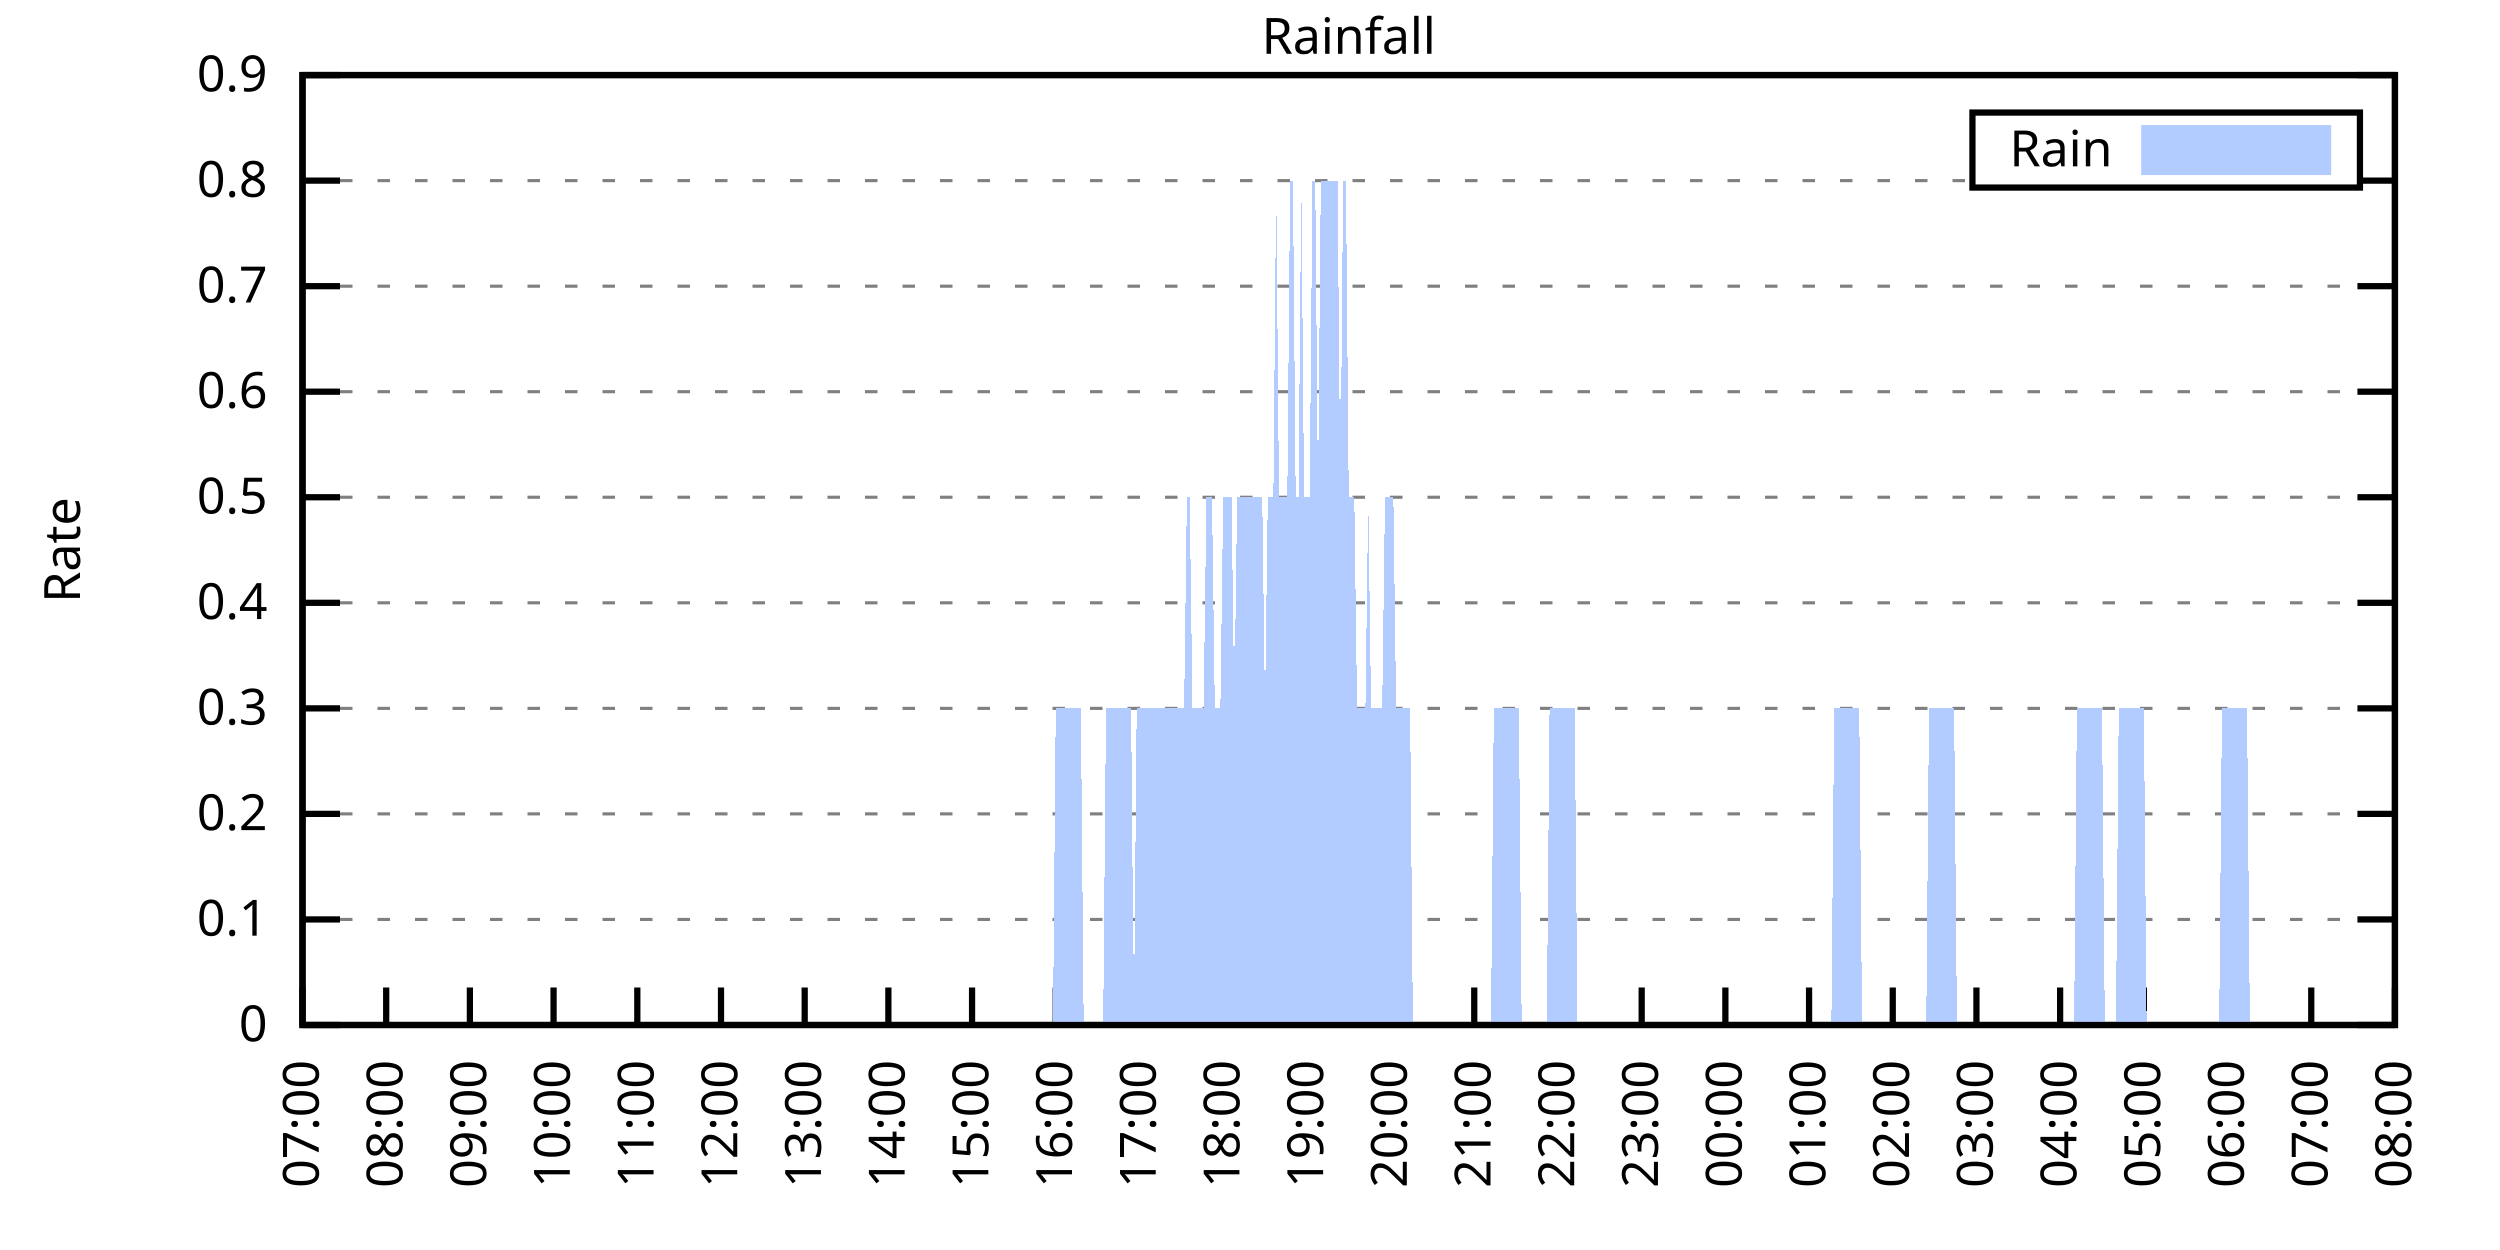
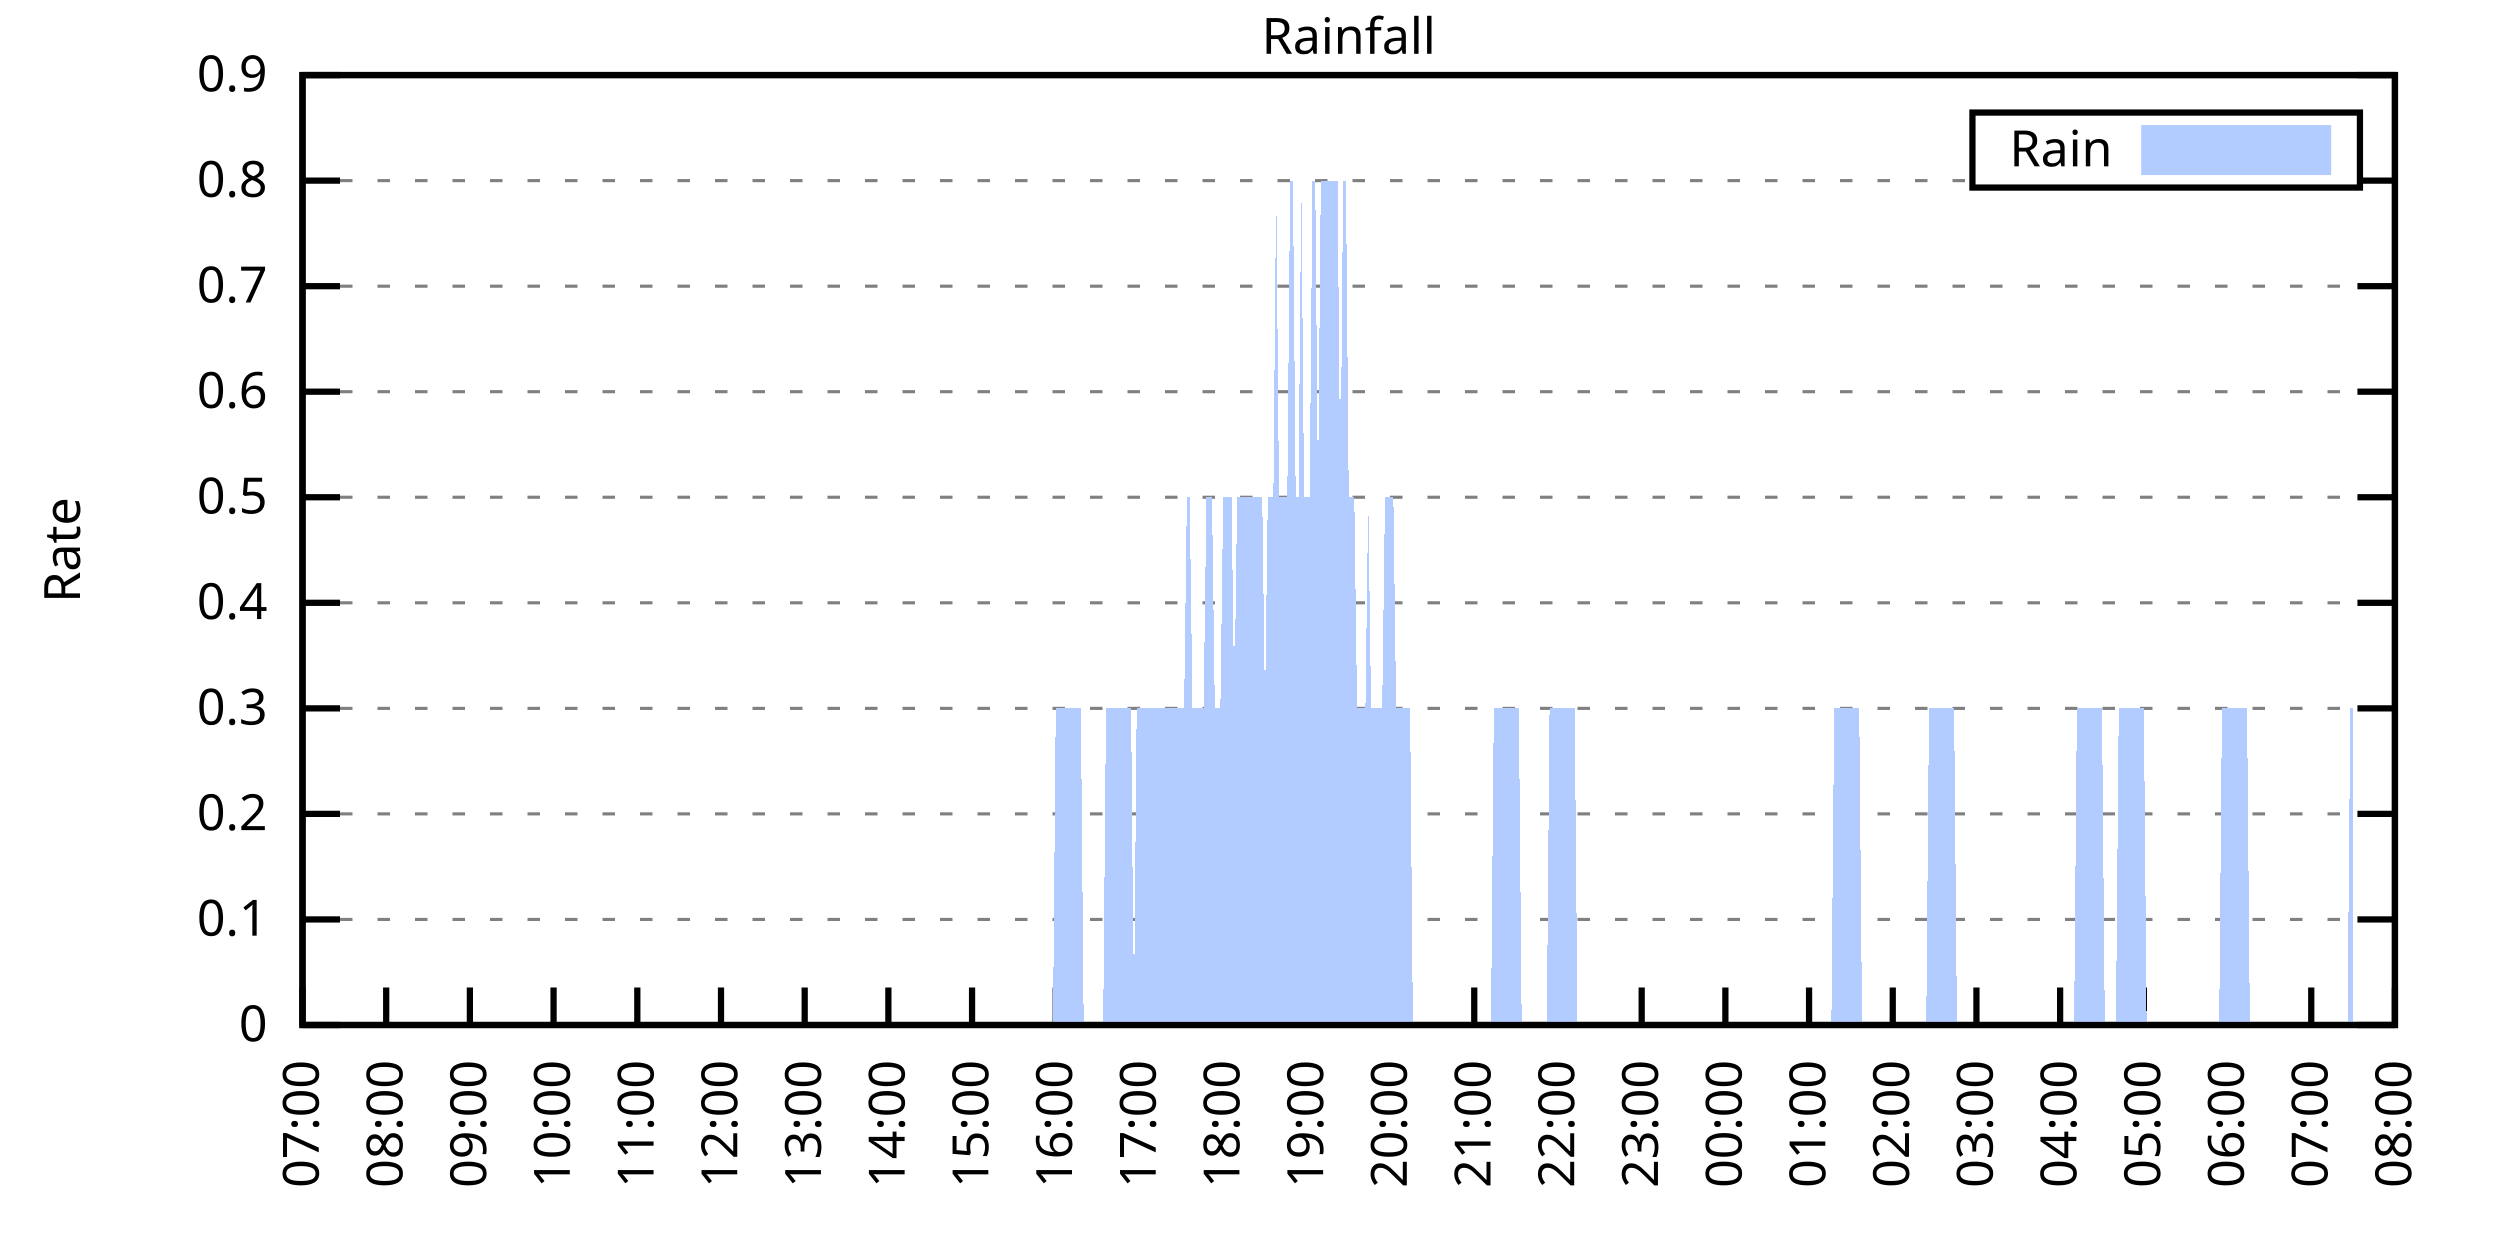
<svg xmlns="http://www.w3.org/2000/svg" xmlns:xlink="http://www.w3.org/1999/xlink" width="400" height="200" viewBox="0 0 400 200">
  <g id="gnuplot_canvas">
    <rect x="0" y="0" width="400" height="200" fill="none" />
    <defs>
      <circle id="gpDot" r="0.5" stroke-width="0.5" stroke="currentColor" />
      <path id="gpPt0" stroke-width="0.333" stroke="currentColor" d="M-1,0 h2 M0,-1 v2" />
      <path id="gpPt1" stroke-width="0.333" stroke="currentColor" d="M-1,-1 L1,1 M1,-1 L-1,1" />
      <path id="gpPt2" stroke-width="0.333" stroke="currentColor" d="M-1,0 L1,0 M0,-1 L0,1 M-1,-1 L1,1 M-1,1 L1,-1" />
      <rect id="gpPt3" stroke-width="0.333" stroke="currentColor" x="-1" y="-1" width="2" height="2" />
      <rect id="gpPt4" stroke-width="0.333" stroke="currentColor" fill="currentColor" x="-1" y="-1" width="2" height="2" />
      <circle id="gpPt5" stroke-width="0.333" stroke="currentColor" cx="0" cy="0" r="1" />
      <use xlink:href="#gpPt5" id="gpPt6" fill="currentColor" stroke="none" />
      <path id="gpPt7" stroke-width="0.333" stroke="currentColor" d="M0,-1.33 L-1.33,0.67 L1.33,0.67 z" />
      <use xlink:href="#gpPt7" id="gpPt8" fill="currentColor" stroke="none" />
      <use xlink:href="#gpPt7" id="gpPt9" stroke="currentColor" transform="rotate(180)" />
      <use xlink:href="#gpPt9" id="gpPt10" fill="currentColor" stroke="none" />
      <use xlink:href="#gpPt3" id="gpPt11" stroke="currentColor" transform="rotate(45)" />
      <use xlink:href="#gpPt11" id="gpPt12" fill="currentColor" stroke="none" />
      <path id="gpPt13" stroke-width="0.333" stroke="currentColor" d="M0,1.330 L1.265,0.411 L0.782,-1.067 L-0.782,-1.076 L-1.265,0.411 z" />
      <use xlink:href="#gpPt13" id="gpPt14" fill="currentColor" stroke="none" />
      <filter id="textbox" filterUnits="objectBoundingBox" x="0" y="0" height="1" width="1">
        <feFlood flood-color="white" flood-opacity="1" result="bgnd" />
        <feComposite in="SourceGraphic" in2="bgnd" operator="atop" />
      </filter>
      <filter id="greybox" filterUnits="objectBoundingBox" x="0" y="0" height="1" width="1">
        <feFlood flood-color="lightgrey" flood-opacity="1" result="grey" />
        <feComposite in="SourceGraphic" in2="grey" operator="atop" />
      </filter>
    </defs>
    <g fill="none" color="white" stroke="currentColor" stroke-width="1.00" stroke-linecap="butt" stroke-linejoin="miter">
</g>
    <g fill="none" color="black" stroke="currentColor" stroke-width="1.00" stroke-linecap="butt" stroke-linejoin="miter">
      <g stroke="none" shape-rendering="crispEdges">
        <polygon fill="rgb(255, 255, 255)" points="48.40,164.00 383.18,164.00 383.18,12.02 48.40,12.02 " />
      </g>
    </g>
    <g fill="none" color="black" stroke="currentColor" stroke-width="1.00" stroke-linecap="butt" stroke-linejoin="miter">
</g>
    <g fill="none" color="black" stroke="black" stroke-width="0.50" stroke-linecap="butt" stroke-linejoin="miter">
</g>
    <g fill="none" color="gray" stroke="currentColor" stroke-width="0.50" stroke-linecap="butt" stroke-linejoin="miter">
      <path stroke="gray" stroke-dasharray="2,4" class="gridline" d="M48.40,164.00 L383.19,164.00  " />
    </g>
    <g fill="none" color="gray" stroke="gray" stroke-width="1.00" stroke-linecap="butt" stroke-linejoin="miter">
</g>
    <g fill="none" color="black" stroke="currentColor" stroke-width="1.00" stroke-linecap="butt" stroke-linejoin="miter">
      <path stroke="black" d="M48.40,164.00 L54.40,164.00 M383.19,164.00 L377.19,164.00  " />
      <g transform="translate(42.80,166.60)" stroke="none" fill="black" font-family="Sans" font-size="8.00" text-anchor="end">
        <text>
          <tspan font-family="Sans"> 0</tspan>
        </text>
      </g>
    </g>
    <g fill="none" color="black" stroke="currentColor" stroke-width="1.00" stroke-linecap="butt" stroke-linejoin="miter">
</g>
    <g fill="none" color="black" stroke="black" stroke-width="0.50" stroke-linecap="butt" stroke-linejoin="miter">
</g>
    <g fill="none" color="gray" stroke="currentColor" stroke-width="0.50" stroke-linecap="butt" stroke-linejoin="miter">
      <path stroke="gray" stroke-dasharray="2,4" class="gridline" d="M48.40,147.11 L383.19,147.11  " />
    </g>
    <g fill="none" color="gray" stroke="gray" stroke-width="1.00" stroke-linecap="butt" stroke-linejoin="miter">
</g>
    <g fill="none" color="black" stroke="currentColor" stroke-width="1.00" stroke-linecap="butt" stroke-linejoin="miter">
      <path stroke="black" d="M48.40,147.11 L54.40,147.11 M383.19,147.11 L377.19,147.11  " />
      <g transform="translate(42.80,149.71)" stroke="none" fill="black" font-family="Sans" font-size="8.00" text-anchor="end">
        <text>
          <tspan font-family="Sans"> 0.1</tspan>
        </text>
      </g>
    </g>
    <g fill="none" color="black" stroke="currentColor" stroke-width="1.00" stroke-linecap="butt" stroke-linejoin="miter">
</g>
    <g fill="none" color="black" stroke="black" stroke-width="0.50" stroke-linecap="butt" stroke-linejoin="miter">
</g>
    <g fill="none" color="gray" stroke="currentColor" stroke-width="0.50" stroke-linecap="butt" stroke-linejoin="miter">
      <path stroke="gray" stroke-dasharray="2,4" class="gridline" d="M48.40,130.22 L383.19,130.22  " />
    </g>
    <g fill="none" color="gray" stroke="gray" stroke-width="1.00" stroke-linecap="butt" stroke-linejoin="miter">
</g>
    <g fill="none" color="black" stroke="currentColor" stroke-width="1.00" stroke-linecap="butt" stroke-linejoin="miter">
      <path stroke="black" d="M48.40,130.22 L54.40,130.22 M383.19,130.22 L377.19,130.22  " />
      <g transform="translate(42.80,132.82)" stroke="none" fill="black" font-family="Sans" font-size="8.00" text-anchor="end">
        <text>
          <tspan font-family="Sans"> 0.2</tspan>
        </text>
      </g>
    </g>
    <g fill="none" color="black" stroke="currentColor" stroke-width="1.00" stroke-linecap="butt" stroke-linejoin="miter">
</g>
    <g fill="none" color="black" stroke="black" stroke-width="0.50" stroke-linecap="butt" stroke-linejoin="miter">
</g>
    <g fill="none" color="gray" stroke="currentColor" stroke-width="0.50" stroke-linecap="butt" stroke-linejoin="miter">
      <path stroke="gray" stroke-dasharray="2,4" class="gridline" d="M48.40,113.34 L383.19,113.34  " />
    </g>
    <g fill="none" color="gray" stroke="gray" stroke-width="1.00" stroke-linecap="butt" stroke-linejoin="miter">
</g>
    <g fill="none" color="black" stroke="currentColor" stroke-width="1.00" stroke-linecap="butt" stroke-linejoin="miter">
      <path stroke="black" d="M48.40,113.34 L54.40,113.34 M383.19,113.34 L377.19,113.34  " />
      <g transform="translate(42.80,115.94)" stroke="none" fill="black" font-family="Sans" font-size="8.00" text-anchor="end">
        <text>
          <tspan font-family="Sans"> 0.3</tspan>
        </text>
      </g>
    </g>
    <g fill="none" color="black" stroke="currentColor" stroke-width="1.00" stroke-linecap="butt" stroke-linejoin="miter">
</g>
    <g fill="none" color="black" stroke="black" stroke-width="0.50" stroke-linecap="butt" stroke-linejoin="miter">
</g>
    <g fill="none" color="gray" stroke="currentColor" stroke-width="0.50" stroke-linecap="butt" stroke-linejoin="miter">
      <path stroke="gray" stroke-dasharray="2,4" class="gridline" d="M48.40,96.45 L383.19,96.45  " />
    </g>
    <g fill="none" color="gray" stroke="gray" stroke-width="1.00" stroke-linecap="butt" stroke-linejoin="miter">
</g>
    <g fill="none" color="black" stroke="currentColor" stroke-width="1.00" stroke-linecap="butt" stroke-linejoin="miter">
      <path stroke="black" d="M48.40,96.45 L54.40,96.45 M383.19,96.45 L377.19,96.45  " />
      <g transform="translate(42.80,99.05)" stroke="none" fill="black" font-family="Sans" font-size="8.00" text-anchor="end">
        <text>
          <tspan font-family="Sans"> 0.4</tspan>
        </text>
      </g>
    </g>
    <g fill="none" color="black" stroke="currentColor" stroke-width="1.00" stroke-linecap="butt" stroke-linejoin="miter">
</g>
    <g fill="none" color="black" stroke="black" stroke-width="0.50" stroke-linecap="butt" stroke-linejoin="miter">
</g>
    <g fill="none" color="gray" stroke="currentColor" stroke-width="0.50" stroke-linecap="butt" stroke-linejoin="miter">
      <path stroke="gray" stroke-dasharray="2,4" class="gridline" d="M48.40,79.56 L383.19,79.56  " />
    </g>
    <g fill="none" color="gray" stroke="gray" stroke-width="1.00" stroke-linecap="butt" stroke-linejoin="miter">
</g>
    <g fill="none" color="black" stroke="currentColor" stroke-width="1.00" stroke-linecap="butt" stroke-linejoin="miter">
      <path stroke="black" d="M48.40,79.56 L54.40,79.56 M383.19,79.56 L377.19,79.56  " />
      <g transform="translate(42.80,82.16)" stroke="none" fill="black" font-family="Sans" font-size="8.00" text-anchor="end">
        <text>
          <tspan font-family="Sans"> 0.5</tspan>
        </text>
      </g>
    </g>
    <g fill="none" color="black" stroke="currentColor" stroke-width="1.00" stroke-linecap="butt" stroke-linejoin="miter">
</g>
    <g fill="none" color="black" stroke="black" stroke-width="0.50" stroke-linecap="butt" stroke-linejoin="miter">
</g>
    <g fill="none" color="gray" stroke="currentColor" stroke-width="0.50" stroke-linecap="butt" stroke-linejoin="miter">
      <path stroke="gray" stroke-dasharray="2,4" class="gridline" d="M48.40,62.67 L383.19,62.67  " />
    </g>
    <g fill="none" color="gray" stroke="gray" stroke-width="1.00" stroke-linecap="butt" stroke-linejoin="miter">
</g>
    <g fill="none" color="black" stroke="currentColor" stroke-width="1.00" stroke-linecap="butt" stroke-linejoin="miter">
      <path stroke="black" d="M48.40,62.67 L54.40,62.67 M383.19,62.67 L377.19,62.67  " />
      <g transform="translate(42.80,65.27)" stroke="none" fill="black" font-family="Sans" font-size="8.00" text-anchor="end">
        <text>
          <tspan font-family="Sans"> 0.6</tspan>
        </text>
      </g>
    </g>
    <g fill="none" color="black" stroke="currentColor" stroke-width="1.00" stroke-linecap="butt" stroke-linejoin="miter">
</g>
    <g fill="none" color="black" stroke="black" stroke-width="0.50" stroke-linecap="butt" stroke-linejoin="miter">
</g>
    <g fill="none" color="gray" stroke="currentColor" stroke-width="0.50" stroke-linecap="butt" stroke-linejoin="miter">
      <path stroke="gray" stroke-dasharray="2,4" class="gridline" d="M48.40,45.79 L383.19,45.79  " />
    </g>
    <g fill="none" color="gray" stroke="gray" stroke-width="1.00" stroke-linecap="butt" stroke-linejoin="miter">
</g>
    <g fill="none" color="black" stroke="currentColor" stroke-width="1.00" stroke-linecap="butt" stroke-linejoin="miter">
      <path stroke="black" d="M48.40,45.79 L54.40,45.79 M383.19,45.79 L377.19,45.79  " />
      <g transform="translate(42.80,48.39)" stroke="none" fill="black" font-family="Sans" font-size="8.00" text-anchor="end">
        <text>
          <tspan font-family="Sans"> 0.7</tspan>
        </text>
      </g>
    </g>
    <g fill="none" color="black" stroke="currentColor" stroke-width="1.00" stroke-linecap="butt" stroke-linejoin="miter">
</g>
    <g fill="none" color="black" stroke="black" stroke-width="0.50" stroke-linecap="butt" stroke-linejoin="miter">
</g>
    <g fill="none" color="gray" stroke="currentColor" stroke-width="0.50" stroke-linecap="butt" stroke-linejoin="miter">
      <path stroke="gray" stroke-dasharray="2,4" class="gridline" d="M48.40,28.90 L315.59,28.90 M377.59,28.90 L383.19,28.90  " />
    </g>
    <g fill="none" color="gray" stroke="gray" stroke-width="1.00" stroke-linecap="butt" stroke-linejoin="miter">
</g>
    <g fill="none" color="black" stroke="currentColor" stroke-width="1.00" stroke-linecap="butt" stroke-linejoin="miter">
      <path stroke="black" d="M48.40,28.90 L54.40,28.90 M383.19,28.90 L377.19,28.90  " />
      <g transform="translate(42.80,31.50)" stroke="none" fill="black" font-family="Sans" font-size="8.00" text-anchor="end">
        <text>
          <tspan font-family="Sans"> 0.8</tspan>
        </text>
      </g>
    </g>
    <g fill="none" color="black" stroke="currentColor" stroke-width="1.00" stroke-linecap="butt" stroke-linejoin="miter">
</g>
    <g fill="none" color="black" stroke="black" stroke-width="0.50" stroke-linecap="butt" stroke-linejoin="miter">
</g>
    <g fill="none" color="gray" stroke="currentColor" stroke-width="0.50" stroke-linecap="butt" stroke-linejoin="miter">
      <path stroke="gray" stroke-dasharray="2,4" class="gridline" d="M48.40,12.01 L383.19,12.01  " />
    </g>
    <g fill="none" color="gray" stroke="gray" stroke-width="1.00" stroke-linecap="butt" stroke-linejoin="miter">
</g>
    <g fill="none" color="black" stroke="currentColor" stroke-width="1.00" stroke-linecap="butt" stroke-linejoin="miter">
      <path stroke="black" d="M48.40,12.01 L54.40,12.01 M383.19,12.01 L377.19,12.01  " />
      <g transform="translate(42.80,14.61)" stroke="none" fill="black" font-family="Sans" font-size="8.00" text-anchor="end">
        <text>
          <tspan font-family="Sans"> 0.9</tspan>
        </text>
      </g>
    </g>
    <g fill="none" color="black" stroke="currentColor" stroke-width="1.00" stroke-linecap="butt" stroke-linejoin="miter">
      <path stroke="black" d="M48.40,164.00 L48.40,158.00  " />
      <g transform="translate(51.00,169.60) rotate(270.00)" stroke="none" fill="black" font-family="Sans" font-size="8.00" text-anchor="end">
        <text>
          <tspan font-family="Sans">07:00</tspan>
        </text>
      </g>
    </g>
    <g fill="none" color="black" stroke="currentColor" stroke-width="1.00" stroke-linecap="butt" stroke-linejoin="miter">
      <path stroke="black" d="M61.79,164.00 L61.79,158.00  " />
      <g transform="translate(64.39,169.60) rotate(270.00)" stroke="none" fill="black" font-family="Sans" font-size="8.00" text-anchor="end">
        <text>
          <tspan font-family="Sans">08:00</tspan>
        </text>
      </g>
    </g>
    <g fill="none" color="black" stroke="currentColor" stroke-width="1.00" stroke-linecap="butt" stroke-linejoin="miter">
      <path stroke="black" d="M75.18,164.00 L75.18,158.00  " />
      <g transform="translate(77.78,169.60) rotate(270.00)" stroke="none" fill="black" font-family="Sans" font-size="8.00" text-anchor="end">
        <text>
          <tspan font-family="Sans">09:00</tspan>
        </text>
      </g>
    </g>
    <g fill="none" color="black" stroke="currentColor" stroke-width="1.00" stroke-linecap="butt" stroke-linejoin="miter">
      <path stroke="black" d="M88.57,164.00 L88.57,158.00  " />
      <g transform="translate(91.17,169.60) rotate(270.00)" stroke="none" fill="black" font-family="Sans" font-size="8.00" text-anchor="end">
        <text>
          <tspan font-family="Sans">10:00</tspan>
        </text>
      </g>
    </g>
    <g fill="none" color="black" stroke="currentColor" stroke-width="1.00" stroke-linecap="butt" stroke-linejoin="miter">
      <path stroke="black" d="M101.97,164.00 L101.97,158.00  " />
      <g transform="translate(104.57,169.60) rotate(270.00)" stroke="none" fill="black" font-family="Sans" font-size="8.00" text-anchor="end">
        <text>
          <tspan font-family="Sans">11:00</tspan>
        </text>
      </g>
    </g>
    <g fill="none" color="black" stroke="currentColor" stroke-width="1.00" stroke-linecap="butt" stroke-linejoin="miter">
      <path stroke="black" d="M115.36,164.00 L115.36,158.00  " />
      <g transform="translate(117.96,169.60) rotate(270.00)" stroke="none" fill="black" font-family="Sans" font-size="8.00" text-anchor="end">
        <text>
          <tspan font-family="Sans">12:00</tspan>
        </text>
      </g>
    </g>
    <g fill="none" color="black" stroke="currentColor" stroke-width="1.00" stroke-linecap="butt" stroke-linejoin="miter">
      <path stroke="black" d="M128.75,164.00 L128.75,158.00  " />
      <g transform="translate(131.35,169.60) rotate(270.00)" stroke="none" fill="black" font-family="Sans" font-size="8.00" text-anchor="end">
        <text>
          <tspan font-family="Sans">13:00</tspan>
        </text>
      </g>
    </g>
    <g fill="none" color="black" stroke="currentColor" stroke-width="1.00" stroke-linecap="butt" stroke-linejoin="miter">
      <path stroke="black" d="M142.14,164.00 L142.14,158.00  " />
      <g transform="translate(144.74,169.60) rotate(270.00)" stroke="none" fill="black" font-family="Sans" font-size="8.00" text-anchor="end">
        <text>
          <tspan font-family="Sans">14:00</tspan>
        </text>
      </g>
    </g>
    <g fill="none" color="black" stroke="currentColor" stroke-width="1.00" stroke-linecap="butt" stroke-linejoin="miter">
      <path stroke="black" d="M155.53,164.00 L155.53,158.00  " />
      <g transform="translate(158.13,169.60) rotate(270.00)" stroke="none" fill="black" font-family="Sans" font-size="8.00" text-anchor="end">
        <text>
          <tspan font-family="Sans">15:00</tspan>
        </text>
      </g>
    </g>
    <g fill="none" color="black" stroke="currentColor" stroke-width="1.00" stroke-linecap="butt" stroke-linejoin="miter">
      <path stroke="black" d="M168.92,164.00 L168.92,158.00  " />
      <g transform="translate(171.52,169.60) rotate(270.00)" stroke="none" fill="black" font-family="Sans" font-size="8.00" text-anchor="end">
        <text>
          <tspan font-family="Sans">16:00</tspan>
        </text>
      </g>
    </g>
    <g fill="none" color="black" stroke="currentColor" stroke-width="1.00" stroke-linecap="butt" stroke-linejoin="miter">
      <path stroke="black" d="M182.32,164.00 L182.32,158.00  " />
      <g transform="translate(184.92,169.60) rotate(270.00)" stroke="none" fill="black" font-family="Sans" font-size="8.00" text-anchor="end">
        <text>
          <tspan font-family="Sans">17:00</tspan>
        </text>
      </g>
    </g>
    <g fill="none" color="black" stroke="currentColor" stroke-width="1.00" stroke-linecap="butt" stroke-linejoin="miter">
      <path stroke="black" d="M195.71,164.00 L195.71,158.00  " />
      <g transform="translate(198.31,169.60) rotate(270.00)" stroke="none" fill="black" font-family="Sans" font-size="8.00" text-anchor="end">
        <text>
          <tspan font-family="Sans">18:00</tspan>
        </text>
      </g>
    </g>
    <g fill="none" color="black" stroke="currentColor" stroke-width="1.00" stroke-linecap="butt" stroke-linejoin="miter">
      <path stroke="black" d="M209.10,164.00 L209.10,158.00  " />
      <g transform="translate(211.70,169.60) rotate(270.00)" stroke="none" fill="black" font-family="Sans" font-size="8.00" text-anchor="end">
        <text>
          <tspan font-family="Sans">19:00</tspan>
        </text>
      </g>
    </g>
    <g fill="none" color="black" stroke="currentColor" stroke-width="1.00" stroke-linecap="butt" stroke-linejoin="miter">
      <path stroke="black" d="M222.49,164.00 L222.49,158.00  " />
      <g transform="translate(225.09,169.60) rotate(270.00)" stroke="none" fill="black" font-family="Sans" font-size="8.00" text-anchor="end">
        <text>
          <tspan font-family="Sans">20:00</tspan>
        </text>
      </g>
    </g>
    <g fill="none" color="black" stroke="currentColor" stroke-width="1.00" stroke-linecap="butt" stroke-linejoin="miter">
      <path stroke="black" d="M235.88,164.00 L235.88,158.00  " />
      <g transform="translate(238.48,169.60) rotate(270.00)" stroke="none" fill="black" font-family="Sans" font-size="8.00" text-anchor="end">
        <text>
          <tspan font-family="Sans">21:00</tspan>
        </text>
      </g>
    </g>
    <g fill="none" color="black" stroke="currentColor" stroke-width="1.00" stroke-linecap="butt" stroke-linejoin="miter">
      <path stroke="black" d="M249.27,164.00 L249.27,158.00  " />
      <g transform="translate(251.87,169.60) rotate(270.00)" stroke="none" fill="black" font-family="Sans" font-size="8.00" text-anchor="end">
        <text>
          <tspan font-family="Sans">22:00</tspan>
        </text>
      </g>
    </g>
    <g fill="none" color="black" stroke="currentColor" stroke-width="1.00" stroke-linecap="butt" stroke-linejoin="miter">
      <path stroke="black" d="M262.67,164.00 L262.67,158.00  " />
      <g transform="translate(265.27,169.60) rotate(270.00)" stroke="none" fill="black" font-family="Sans" font-size="8.00" text-anchor="end">
        <text>
          <tspan font-family="Sans">23:00</tspan>
        </text>
      </g>
    </g>
    <g fill="none" color="black" stroke="currentColor" stroke-width="1.00" stroke-linecap="butt" stroke-linejoin="miter">
      <path stroke="black" d="M276.06,164.00 L276.06,158.00  " />
      <g transform="translate(278.66,169.60) rotate(270.00)" stroke="none" fill="black" font-family="Sans" font-size="8.00" text-anchor="end">
        <text>
          <tspan font-family="Sans">00:00</tspan>
        </text>
      </g>
    </g>
    <g fill="none" color="black" stroke="currentColor" stroke-width="1.00" stroke-linecap="butt" stroke-linejoin="miter">
      <path stroke="black" d="M289.45,164.00 L289.45,158.00  " />
      <g transform="translate(292.05,169.60) rotate(270.00)" stroke="none" fill="black" font-family="Sans" font-size="8.00" text-anchor="end">
        <text>
          <tspan font-family="Sans">01:00</tspan>
        </text>
      </g>
    </g>
    <g fill="none" color="black" stroke="currentColor" stroke-width="1.00" stroke-linecap="butt" stroke-linejoin="miter">
      <path stroke="black" d="M302.84,164.00 L302.84,158.00  " />
      <g transform="translate(305.44,169.60) rotate(270.00)" stroke="none" fill="black" font-family="Sans" font-size="8.00" text-anchor="end">
        <text>
          <tspan font-family="Sans">02:00</tspan>
        </text>
      </g>
    </g>
    <g fill="none" color="black" stroke="currentColor" stroke-width="1.00" stroke-linecap="butt" stroke-linejoin="miter">
      <path stroke="black" d="M316.23,164.00 L316.23,158.00  " />
      <g transform="translate(318.83,169.60) rotate(270.00)" stroke="none" fill="black" font-family="Sans" font-size="8.00" text-anchor="end">
        <text>
          <tspan font-family="Sans">03:00</tspan>
        </text>
      </g>
    </g>
    <g fill="none" color="black" stroke="currentColor" stroke-width="1.00" stroke-linecap="butt" stroke-linejoin="miter">
      <path stroke="black" d="M329.62,164.00 L329.62,158.00  " />
      <g transform="translate(332.22,169.60) rotate(270.00)" stroke="none" fill="black" font-family="Sans" font-size="8.00" text-anchor="end">
        <text>
          <tspan font-family="Sans">04:00</tspan>
        </text>
      </g>
    </g>
    <g fill="none" color="black" stroke="currentColor" stroke-width="1.00" stroke-linecap="butt" stroke-linejoin="miter">
      <path stroke="black" d="M343.02,164.00 L343.02,158.00  " />
      <g transform="translate(345.62,169.60) rotate(270.00)" stroke="none" fill="black" font-family="Sans" font-size="8.00" text-anchor="end">
        <text>
          <tspan font-family="Sans">05:00</tspan>
        </text>
      </g>
    </g>
    <g fill="none" color="black" stroke="currentColor" stroke-width="1.00" stroke-linecap="butt" stroke-linejoin="miter">
      <path stroke="black" d="M356.41,164.00 L356.41,158.00  " />
      <g transform="translate(359.01,169.60) rotate(270.00)" stroke="none" fill="black" font-family="Sans" font-size="8.00" text-anchor="end">
        <text>
          <tspan font-family="Sans">06:00</tspan>
        </text>
      </g>
    </g>
    <g fill="none" color="black" stroke="currentColor" stroke-width="1.00" stroke-linecap="butt" stroke-linejoin="miter">
      <path stroke="black" d="M369.80,164.00 L369.80,158.00  " />
      <g transform="translate(372.40,169.60) rotate(270.00)" stroke="none" fill="black" font-family="Sans" font-size="8.00" text-anchor="end">
        <text>
          <tspan font-family="Sans">07:00</tspan>
        </text>
      </g>
    </g>
    <g fill="none" color="black" stroke="currentColor" stroke-width="1.00" stroke-linecap="butt" stroke-linejoin="miter">
      <path stroke="black" d="M383.19,164.00 L383.19,158.00  " />
      <g transform="translate(385.79,169.60) rotate(270.00)" stroke="none" fill="black" font-family="Sans" font-size="8.00" text-anchor="end">
        <text>
          <tspan font-family="Sans">08:00</tspan>
        </text>
      </g>
    </g>
    <g fill="none" color="black" stroke="currentColor" stroke-width="1.00" stroke-linecap="butt" stroke-linejoin="miter">
</g>
    <g fill="none" color="black" stroke="currentColor" stroke-width="1.00" stroke-linecap="butt" stroke-linejoin="miter">
      <path stroke="black" d="M48.40,12.01 L48.40,164.00 L383.19,164.00 L383.19,12.01 L48.40,12.01 Z  " />
    </g>
    <g fill="none" color="black" stroke="currentColor" stroke-width="1.00" stroke-linecap="butt" stroke-linejoin="miter">
</g>
    <g fill="none" color="black" stroke="currentColor" stroke-width="1.00" stroke-linecap="butt" stroke-linejoin="miter">
      <path stroke="black" d="M315.59,30.01 L315.59,18.01 L377.59,18.01 L377.59,30.01 L315.59,30.01 Z  " />
    </g>
    <g id="Rainfall_plot_1">
      <g fill="none" color="white" stroke="black" stroke-width="2.00" stroke-linecap="butt" stroke-linejoin="miter">
</g>
      <g fill="none" color="black" stroke="currentColor" stroke-width="2.00" stroke-linecap="butt" stroke-linejoin="miter">
        <g transform="translate(337.99,26.61)" stroke="none" fill="black" font-family="Sans" font-size="8.00" text-anchor="end">
          <text>
            <tspan font-family="Sans">Rain</tspan>
          </text>
        </g>
      </g>
      <g fill="none" color="black" stroke="currentColor" stroke-width="2.00" stroke-linecap="butt" stroke-linejoin="miter">
        <g stroke="none" shape-rendering="crispEdges">
          <polygon fill="rgb(178, 204, 255)" points="343.59,27.01 371.99,27.01 371.99,21.01 343.59,21.01 " />
        </g>
        <path stroke="rgb(178, 204, 255)" d="M343.59,27.01 L371.99,27.01 L371.99,21.01 L343.59,21.01 L343.59,27.01 Z  " />
      </g>
      <g fill="none" color="black" stroke="currentColor" stroke-width="2.00" stroke-linecap="butt" stroke-linejoin="miter">
        <g stroke="none" shape-rendering="crispEdges">
-           <polygon fill="rgb(178, 204, 255)" points="51.97,164.00 52.42,164.00 52.86,164.00 53.31,164.00 53.76,164.00 54.20,164.00 54.65,164.00 55.10,164.00 55.54,164.00 55.99,164.00 56.43,164.00 56.88,164.00 57.33,164.00 57.77,164.00 58.22,164.00 58.67,164.00 59.11,164.00 59.56,164.00 60.01,164.00 60.45,164.00 60.90,164.00 61.35,164.00 61.79,164.00 62.24,164.00 62.68,164.00 63.13,164.00 63.58,164.00 64.02,164.00 64.47,164.00 64.92,164.00 65.36,164.00 65.81,164.00 66.26,164.00 66.70,164.00 67.15,164.00 67.59,164.00 68.04,164.00 68.49,164.00 68.93,164.00 69.38,164.00 69.83,164.00 70.27,164.00 70.72,164.00 71.17,164.00 71.61,164.00 72.06,164.00 72.50,164.00 72.95,164.00 73.40,164.00 73.84,164.00 74.29,164.00 74.74,164.00 75.18,164.00 75.63,164.00 76.08,164.00 76.52,164.00 76.97,164.00 77.42,164.00 77.86,164.00 78.31,164.00 78.75,164.00 79.20,164.00 79.65,164.00 80.09,164.00 80.54,164.00 80.99,164.00 81.43,164.00 81.88,164.00 82.33,164.00 82.77,164.00 83.22,164.00 83.66,164.00 84.11,164.00 84.56,164.00 85.00,164.00 85.45,164.00 85.90,164.00 86.34,164.00 86.79,164.00 87.24,164.00 87.68,164.00 88.13,164.00 88.57,164.00 89.02,164.00 89.47,164.00 89.91,164.00 90.36,164.00 90.81,164.00 91.25,164.00 91.70,164.00 92.15,164.00 92.59,164.00 93.04,164.00 93.49,164.00 93.93,164.00 94.38,164.00 94.82,164.00 95.27,164.00 95.72,164.00 96.16,164.00 96.61,164.00 97.06,164.00 97.50,164.00 97.95,164.00 98.40,164.00 98.84,164.00 99.29,164.00 99.73,164.00 100.18,164.00 100.63,164.00 101.07,164.00 101.52,164.00 101.97,164.00 102.41,164.00 102.86,164.00 103.31,164.00 103.75,164.00 104.20,164.00 104.64,164.00 105.09,164.00 105.54,164.00 105.98,164.00 106.43,164.00 106.88,164.00 107.32,164.00 107.77,164.00 108.22,164.00 108.66,164.00 109.11,164.00 109.55,164.00 110.00,164.00 110.45,164.00 110.89,164.00 111.34,164.00 111.79,164.00 112.23,164.00 112.68,164.00 113.13,164.00 113.57,164.00 114.02,164.00 114.47,164.00 114.91,164.00 115.36,164.00 115.80,164.00 116.25,164.00 116.70,164.00 117.14,164.00 117.59,164.00 118.04,164.00 118.48,164.00 118.93,164.00 119.38,164.00 119.82,164.00 120.27,164.00 120.71,164.00 121.16,164.00 121.61,164.00 122.05,164.00 122.50,164.00 122.95,164.00 123.39,164.00 123.84,164.00 124.29,164.00 124.73,164.00 125.18,164.00 125.62,164.00 126.07,164.00 126.52,164.00 126.96,164.00 127.41,164.00 127.86,164.00 128.30,164.00 128.75,164.00 129.20,164.00 129.64,164.00 130.09,164.00 130.54,164.00 130.98,164.00 131.43,164.00 131.87,164.00 132.32,164.00 132.77,164.00 133.21,164.00 133.66,164.00 134.11,164.00 134.55,164.00 135.00,164.00 135.45,164.00 135.89,164.00 136.34,164.00 136.78,164.00 137.23,164.00 137.68,164.00 138.12,164.00 138.57,164.00 139.02,164.00 139.46,164.00 139.91,164.00 140.36,164.00 140.80,164.00 141.25,164.00 141.69,164.00 142.14,164.00 142.59,164.00 143.03,164.00 143.48,164.00 143.93,164.00 144.37,164.00 144.82,164.00 145.27,164.00 145.71,164.00 146.16,164.00 146.61,164.00 147.05,164.00 147.50,164.00 147.94,164.00 148.39,164.00 148.84,164.00 149.28,164.00 149.73,164.00 150.18,164.00 150.62,164.00 151.07,164.00 151.52,164.00 151.96,164.00 152.41,164.00 152.85,164.00 153.30,164.00 153.75,164.00 154.19,164.00 154.64,164.00 155.09,164.00 155.53,164.00 155.98,164.00 156.43,164.00 156.87,164.00 157.32,164.00 157.76,164.00 158.21,164.00 158.66,164.00 159.10,164.00 159.55,164.00 160.00,164.00 160.44,164.00 160.89,164.00 161.34,164.00 161.78,164.00 162.23,164.00 162.67,164.00 163.12,164.00 163.57,164.00 164.01,164.00 164.46,164.00 164.91,164.00 165.35,164.00 165.80,164.00 166.25,164.00 166.69,164.00 167.14,164.00 167.59,164.00 168.03,164.00 168.48,164.00 168.92,113.34 169.37,113.34 169.82,113.34 170.26,113.34 170.71,113.34 171.16,113.34 171.60,113.34 172.05,113.34 172.50,113.34 172.94,113.34 173.39,164.00 173.83,164.00 174.28,164.00 174.73,164.00 175.17,164.00 175.62,164.00 176.07,164.00 176.51,164.00 176.96,113.34 177.41,113.34 177.85,113.34 178.30,113.34 178.74,113.34 179.19,113.34 179.64,113.34 180.08,113.34 180.53,113.34 180.98,113.34 181.42,164.00 181.87,113.34 182.32,113.34 182.76,113.34 183.21,113.34 183.66,113.34 184.10,113.34 184.55,113.34 184.99,113.34 185.44,113.34 185.89,113.34 186.33,113.34 186.78,113.34 187.23,113.34 187.67,113.34 188.12,113.34 188.57,113.34 189.01,113.34 189.46,113.34 189.90,79.56 190.35,79.56 190.80,113.34 191.24,113.34 191.69,113.34 192.14,113.34 192.58,113.34 193.03,79.56 193.48,79.56 193.92,79.56 194.37,113.34 194.81,113.34 195.26,113.34 195.71,79.56 196.15,79.56 196.60,79.56 197.05,79.56 197.49,113.34 197.94,79.56 198.39,79.56 198.83,79.56 199.28,79.56 199.73,79.56 200.17,79.56 200.62,79.56 201.06,79.56 201.51,79.56 201.96,79.56 202.40,113.34 202.85,79.56 203.30,79.56 203.74,79.56 204.19,28.90 204.64,79.56 205.08,79.56 205.53,79.56 205.97,79.56 206.42,28.90 206.87,28.90 207.31,79.56 207.76,79.56 208.21,28.90 208.65,79.56 209.10,79.56 209.55,79.56 209.99,28.90 210.44,28.90 210.88,79.56 211.33,28.90 211.78,28.90 212.22,28.90 212.67,28.90 213.12,28.90 213.56,28.90 214.01,28.90 214.46,79.56 214.90,28.90 215.35,28.90 215.80,79.56 216.24,79.56 216.69,79.56 217.13,113.34 217.58,113.34 218.03,113.34 218.47,113.34 218.92,79.56 219.37,113.34 219.81,113.34 220.26,113.34 220.71,113.34 221.15,113.34 221.60,79.56 222.04,79.56 222.49,79.56 222.94,79.56 223.38,113.34 223.83,113.34 224.28,113.34 224.72,113.34 225.17,113.34 225.62,113.34 226.06,164.00 226.51,164.00 226.95,164.00 227.40,164.00 227.85,164.00 228.29,164.00 228.74,164.00 229.19,164.00 229.63,164.00 230.08,164.00 230.53,164.00 230.97,164.00 231.42,164.00 231.86,164.00 232.31,164.00 232.76,164.00 233.20,164.00 233.65,164.00 234.10,164.00 234.54,164.00 234.99,164.00 235.44,164.00 235.88,164.00 236.33,164.00 236.78,164.00 237.22,164.00 237.67,164.00 238.11,164.00 238.56,164.00 239.01,113.34 239.45,113.34 239.90,113.34 240.35,113.34 240.79,113.34 241.24,113.34 241.69,113.34 242.13,113.34 242.58,113.34 243.02,113.34 243.47,164.00 243.92,164.00 244.36,164.00 244.81,164.00 245.26,164.00 245.70,164.00 246.15,164.00 246.60,164.00 247.04,164.00 247.49,164.00 247.93,113.34 248.38,113.34 248.83,113.34 249.27,113.34 249.72,113.34 250.17,113.34 250.61,113.34 251.06,113.34 251.51,113.34 251.95,113.34 252.40,164.00 252.85,164.00 253.29,164.00 253.74,164.00 254.18,164.00 254.63,164.00 255.08,164.00 255.52,164.00 255.97,164.00 256.42,164.00 256.86,164.00 257.31,164.00 257.76,164.00 258.20,164.00 258.65,164.00 259.09,164.00 259.54,164.00 259.99,164.00 260.43,164.00 260.88,164.00 261.33,164.00 261.77,164.00 262.22,164.00 262.67,164.00 263.11,164.00 263.56,164.00 264.00,164.00 264.45,164.00 264.90,164.00 265.34,164.00 265.79,164.00 266.24,164.00 266.68,164.00 267.13,164.00 267.58,164.00 268.02,164.00 268.47,164.00 268.92,164.00 269.36,164.00 269.81,164.00 270.25,164.00 270.70,164.00 271.15,164.00 271.59,164.00 272.04,164.00 272.49,164.00 272.93,164.00 273.38,164.00 273.83,164.00 274.27,164.00 274.72,164.00 275.16,164.00 275.61,164.00 276.06,164.00 276.50,164.00 276.95,164.00 277.40,164.00 277.84,164.00 278.29,164.00 278.74,164.00 279.18,164.00 279.63,164.00 280.07,164.00 280.52,164.00 280.97,164.00 281.41,164.00 281.86,164.00 282.31,164.00 282.75,164.00 283.20,164.00 283.65,164.00 284.09,164.00 284.54,164.00 284.98,164.00 285.43,164.00 285.88,164.00 286.32,164.00 286.77,164.00 287.22,164.00 287.66,164.00 288.11,164.00 288.56,164.00 289.00,164.00 289.45,164.00 289.90,164.00 290.34,164.00 290.79,164.00 291.23,164.00 291.68,164.00 292.13,164.00 292.57,164.00 293.02,164.00 293.47,113.34 293.91,113.34 294.36,113.34 294.81,113.34 295.25,113.34 295.70,113.34 296.14,113.34 296.59,113.34 297.04,113.34 297.48,113.34 297.93,164.00 298.38,164.00 298.82,164.00 299.27,164.00 299.72,164.00 300.16,164.00 300.61,164.00 301.05,164.00 301.50,164.00 301.95,164.00 302.39,164.00 302.84,164.00 303.29,164.00 303.73,164.00 304.18,164.00 304.63,164.00 305.07,164.00 305.52,164.00 305.97,164.00 306.41,164.00 306.86,164.00 307.30,164.00 307.75,164.00 308.20,164.00 308.64,113.34 309.09,113.34 309.54,113.34 309.98,113.34 310.43,113.34 310.88,113.34 311.32,113.34 311.77,113.34 312.21,113.34 312.66,113.34 313.11,164.00 313.55,164.00 314.00,164.00 314.45,164.00 314.89,164.00 315.34,164.00 315.79,164.00 316.23,164.00 316.68,164.00 317.12,164.00 317.57,164.00 318.02,164.00 318.46,164.00 318.91,164.00 319.36,164.00 319.80,164.00 320.25,164.00 320.70,164.00 321.14,164.00 321.59,164.00 322.04,164.00 322.48,164.00 322.93,164.00 323.37,164.00 323.82,164.00 324.27,164.00 324.71,164.00 325.16,164.00 325.61,164.00 326.05,164.00 326.50,164.00 326.95,164.00 327.39,164.00 327.84,164.00 328.28,164.00 328.73,164.00 329.18,164.00 329.62,164.00 330.07,164.00 330.52,164.00 330.96,164.00 331.41,164.00 331.86,164.00 332.30,113.34 332.75,113.34 333.19,113.34 333.64,113.34 334.09,113.34 334.53,113.34 334.98,113.34 335.43,113.34 335.87,113.34 336.32,113.34 336.77,164.00 337.21,164.00 337.66,164.00 338.10,164.00 338.55,164.00 339.00,113.34 339.44,113.34 339.89,113.34 340.34,113.34 340.78,113.34 341.23,113.34 341.68,113.34 342.12,113.34 342.57,113.34 343.02,113.34 343.46,164.00 343.91,164.00 344.35,164.00 344.80,164.00 345.25,164.00 345.69,164.00 346.14,164.00 346.59,164.00 347.03,164.00 347.48,164.00 347.93,164.00 348.37,164.00 348.82,164.00 349.26,164.00 349.71,164.00 350.16,164.00 350.60,164.00 351.05,164.00 351.50,164.00 351.94,164.00 352.39,164.00 352.84,164.00 353.28,164.00 353.73,164.00 354.17,164.00 354.62,164.00 355.07,164.00 355.51,113.34 355.96,113.34 356.41,113.34 356.85,113.34 357.30,113.34 357.75,113.34 358.19,113.34 358.64,113.34 359.09,113.34 359.53,113.34 359.98,164.00 360.42,164.00 360.87,164.00 361.32,164.00 361.76,164.00 362.21,164.00 362.66,164.00 363.10,164.00 363.55,164.00 364.00,164.00 364.44,164.00 364.89,164.00 365.33,164.00 365.78,164.00 366.23,164.00 366.67,164.00 367.12,164.00 367.57,164.00 368.01,164.00 368.46,164.00 368.91,164.00 369.35,164.00 369.80,164.00 370.24,164.00 370.69,164.00 371.14,164.00 371.58,164.00 372.03,164.00 372.48,164.00 372.92,164.00 372.92,164.00 51.97,164.00 " />
+           <polygon fill="rgb(178, 204, 255)" points="55.54,164.00 55.99,164.00 56.43,164.00 56.88,164.00 57.33,164.00 57.77,164.00 58.22,164.00 58.67,164.00 59.11,164.00 59.56,164.00 60.01,164.00 60.45,164.00 60.90,164.00 61.35,164.00 61.79,164.00 62.24,164.00 62.68,164.00 63.13,164.00 63.58,164.00 64.02,164.00 64.47,164.00 64.92,164.00 65.36,164.00 65.81,164.00 66.26,164.00 66.70,164.00 67.15,164.00 67.59,164.00 68.04,164.00 68.49,164.00 68.93,164.00 69.38,164.00 69.83,164.00 70.27,164.00 70.72,164.00 71.17,164.00 71.61,164.00 72.06,164.00 72.50,164.00 72.95,164.00 73.40,164.00 73.84,164.00 74.29,164.00 74.74,164.00 75.18,164.00 75.63,164.00 76.08,164.00 76.52,164.00 76.97,164.00 77.42,164.00 77.86,164.00 78.31,164.00 78.75,164.00 79.20,164.00 79.65,164.00 80.09,164.00 80.54,164.00 80.99,164.00 81.43,164.00 81.88,164.00 82.33,164.00 82.77,164.00 83.22,164.00 83.66,164.00 84.11,164.00 84.56,164.00 85.00,164.00 85.45,164.00 85.90,164.00 86.34,164.00 86.79,164.00 87.24,164.00 87.68,164.00 88.13,164.00 88.57,164.00 89.02,164.00 89.47,164.00 89.91,164.00 90.36,164.00 90.81,164.00 91.25,164.00 91.70,164.00 92.15,164.00 92.59,164.00 93.04,164.00 93.49,164.00 93.93,164.00 94.38,164.00 94.82,164.00 95.27,164.00 95.72,164.00 96.16,164.00 96.61,164.00 97.06,164.00 97.50,164.00 97.95,164.00 98.40,164.00 98.84,164.00 99.29,164.00 99.73,164.00 100.18,164.00 100.63,164.00 101.07,164.00 101.52,164.00 101.97,164.00 102.41,164.00 102.86,164.00 103.31,164.00 103.75,164.00 104.20,164.00 104.64,164.00 105.09,164.00 105.54,164.00 105.98,164.00 106.43,164.00 106.88,164.00 107.32,164.00 107.77,164.00 108.22,164.00 108.66,164.00 109.11,164.00 109.55,164.00 110.00,164.00 110.45,164.00 110.89,164.00 111.34,164.00 111.79,164.00 112.23,164.00 112.68,164.00 113.13,164.00 113.57,164.00 114.02,164.00 114.47,164.00 114.91,164.00 115.36,164.00 115.80,164.00 116.25,164.00 116.70,164.00 117.14,164.00 117.59,164.00 118.04,164.00 118.48,164.00 118.93,164.00 119.38,164.00 119.82,164.00 120.27,164.00 120.71,164.00 121.16,164.00 121.61,164.00 122.05,164.00 122.50,164.00 122.95,164.00 123.39,164.00 123.84,164.00 124.29,164.00 124.73,164.00 125.18,164.00 125.62,164.00 126.07,164.00 126.52,164.00 126.96,164.00 127.41,164.00 127.86,164.00 128.30,164.00 128.75,164.00 129.20,164.00 129.64,164.00 130.09,164.00 130.54,164.00 130.98,164.00 131.43,164.00 131.87,164.00 132.32,164.00 132.77,164.00 133.21,164.00 133.66,164.00 134.11,164.00 134.55,164.00 135.00,164.00 135.45,164.00 135.89,164.00 136.34,164.00 136.78,164.00 137.23,164.00 137.68,164.00 138.12,164.00 138.57,164.00 139.02,164.00 139.46,164.00 139.91,164.00 140.36,164.00 140.80,164.00 141.25,164.00 141.69,164.00 142.14,164.00 142.59,164.00 143.03,164.00 143.48,164.00 143.93,164.00 144.37,164.00 144.82,164.00 145.27,164.00 145.71,164.00 146.16,164.00 146.61,164.00 147.05,164.00 147.50,164.00 147.94,164.00 148.39,164.00 148.84,164.00 149.28,164.00 149.73,164.00 150.18,164.00 150.62,164.00 151.07,164.00 151.52,164.00 151.96,164.00 152.41,164.00 152.85,164.00 153.30,164.00 153.75,164.00 154.19,164.00 154.64,164.00 155.09,164.00 155.53,164.00 155.98,164.00 156.43,164.00 156.87,164.00 157.32,164.00 157.76,164.00 158.21,164.00 158.66,164.00 159.10,164.00 159.55,164.00 160.00,164.00 160.44,164.00 160.89,164.00 161.34,164.00 161.78,164.00 162.23,164.00 162.67,164.00 163.12,164.00 163.57,164.00 164.01,164.00 164.46,164.00 164.91,164.00 165.35,164.00 165.80,164.00 166.25,164.00 166.69,164.00 167.14,164.00 167.59,164.00 168.03,164.00 168.48,164.00 168.92,113.34 169.37,113.34 169.82,113.34 170.26,113.34 170.71,113.34 171.16,113.34 171.60,113.34 172.05,113.34 172.50,113.34 172.94,113.34 173.39,164.00 173.83,164.00 174.28,164.00 174.73,164.00 175.17,164.00 175.62,164.00 176.07,164.00 176.51,164.00 176.96,113.34 177.41,113.34 177.85,113.34 178.30,113.34 178.74,113.34 179.19,113.34 179.64,113.34 180.08,113.34 180.53,113.34 180.98,113.34 181.42,164.00 181.87,113.34 182.32,113.34 182.76,113.34 183.21,113.34 183.66,113.34 184.10,113.34 184.55,113.34 184.99,113.34 185.44,113.34 185.89,113.34 186.33,113.34 186.78,113.34 187.23,113.34 187.67,113.34 188.12,113.34 188.57,113.34 189.01,113.34 189.46,113.34 189.90,79.56 190.35,79.56 190.80,113.34 191.24,113.34 191.69,113.34 192.14,113.34 192.58,113.34 193.03,79.56 193.48,79.56 193.92,79.56 194.37,113.34 194.81,113.34 195.26,113.34 195.71,79.56 196.15,79.56 196.60,79.56 197.05,79.56 197.49,113.34 197.94,79.56 198.39,79.56 198.83,79.56 199.28,79.56 199.73,79.56 200.17,79.56 200.62,79.56 201.06,79.56 201.51,79.56 201.96,79.56 202.40,113.34 202.85,79.56 203.30,79.56 203.74,79.56 204.19,28.90 204.64,79.56 205.08,79.56 205.53,79.56 205.97,79.56 206.42,28.90 206.87,28.90 207.31,79.56 207.76,79.56 208.21,28.90 208.65,79.56 209.10,79.56 209.55,79.56 209.99,28.90 210.44,28.90 210.88,79.56 211.33,28.90 211.78,28.90 212.22,28.90 212.67,28.90 213.12,28.90 213.56,28.90 214.01,28.90 214.46,79.56 214.90,28.90 215.35,28.90 215.80,79.56 216.24,79.56 216.69,79.56 217.13,113.34 217.58,113.34 218.03,113.34 218.47,113.34 218.92,79.56 219.37,113.34 219.81,113.34 220.26,113.34 220.71,113.34 221.15,113.34 221.60,79.56 222.04,79.56 222.49,79.56 222.94,79.56 223.38,113.34 223.83,113.34 224.28,113.34 224.72,113.34 225.17,113.34 225.62,113.34 226.06,164.00 226.51,164.00 226.95,164.00 227.40,164.00 227.85,164.00 228.29,164.00 228.74,164.00 229.19,164.00 229.63,164.00 230.08,164.00 230.53,164.00 230.97,164.00 231.42,164.00 231.86,164.00 232.31,164.00 232.76,164.00 233.20,164.00 233.65,164.00 234.10,164.00 234.54,164.00 234.99,164.00 235.44,164.00 235.88,164.00 236.33,164.00 236.78,164.00 237.22,164.00 237.67,164.00 238.11,164.00 238.56,164.00 239.01,113.34 239.45,113.34 239.90,113.34 240.35,113.34 240.79,113.34 241.24,113.34 241.69,113.34 242.13,113.34 242.58,113.34 243.02,113.34 243.47,164.00 243.92,164.00 244.36,164.00 244.81,164.00 245.26,164.00 245.70,164.00 246.15,164.00 246.60,164.00 247.04,164.00 247.49,164.00 247.93,113.34 248.38,113.34 248.83,113.34 249.27,113.34 249.72,113.34 250.17,113.34 250.61,113.34 251.06,113.34 251.51,113.34 251.95,113.34 252.40,164.00 252.85,164.00 253.29,164.00 253.74,164.00 254.18,164.00 254.63,164.00 255.08,164.00 255.52,164.00 255.97,164.00 256.42,164.00 256.86,164.00 257.31,164.00 257.76,164.00 258.20,164.00 258.65,164.00 259.09,164.00 259.54,164.00 259.99,164.00 260.43,164.00 260.88,164.00 261.33,164.00 261.77,164.00 262.22,164.00 262.67,164.00 263.11,164.00 263.56,164.00 264.00,164.00 264.45,164.00 264.90,164.00 265.34,164.00 265.79,164.00 266.24,164.00 266.68,164.00 267.13,164.00 267.58,164.00 268.02,164.00 268.47,164.00 268.92,164.00 269.36,164.00 269.81,164.00 270.25,164.00 270.70,164.00 271.15,164.00 271.59,164.00 272.04,164.00 272.49,164.00 272.93,164.00 273.38,164.00 273.83,164.00 274.27,164.00 274.72,164.00 275.16,164.00 275.61,164.00 276.06,164.00 276.50,164.00 276.95,164.00 277.40,164.00 277.84,164.00 278.29,164.00 278.74,164.00 279.18,164.00 279.63,164.00 280.07,164.00 280.52,164.00 280.97,164.00 281.41,164.00 281.86,164.00 282.31,164.00 282.75,164.00 283.20,164.00 283.65,164.00 284.09,164.00 284.54,164.00 284.98,164.00 285.43,164.00 285.88,164.00 286.32,164.00 286.77,164.00 287.22,164.00 287.66,164.00 288.11,164.00 288.56,164.00 289.00,164.00 289.45,164.00 289.90,164.00 290.34,164.00 290.79,164.00 291.23,164.00 291.68,164.00 292.13,164.00 292.57,164.00 293.02,164.00 293.47,113.34 293.91,113.34 294.36,113.34 294.81,113.34 295.25,113.34 295.70,113.34 296.14,113.34 296.59,113.34 297.04,113.34 297.48,113.34 297.93,164.00 298.38,164.00 298.82,164.00 299.27,164.00 299.72,164.00 300.16,164.00 300.61,164.00 301.05,164.00 301.50,164.00 301.95,164.00 302.39,164.00 302.84,164.00 303.29,164.00 303.73,164.00 304.18,164.00 304.63,164.00 305.07,164.00 305.52,164.00 305.97,164.00 306.41,164.00 306.86,164.00 307.30,164.00 307.75,164.00 308.20,164.00 308.64,113.34 309.09,113.34 309.54,113.34 309.98,113.34 310.43,113.34 310.88,113.34 311.32,113.34 311.77,113.34 312.21,113.34 312.66,113.34 313.11,164.00 313.55,164.00 314.00,164.00 314.45,164.00 314.89,164.00 315.34,164.00 315.79,164.00 316.23,164.00 316.68,164.00 317.12,164.00 317.57,164.00 318.02,164.00 318.46,164.00 318.91,164.00 319.36,164.00 319.80,164.00 320.25,164.00 320.70,164.00 321.14,164.00 321.59,164.00 322.04,164.00 322.48,164.00 322.93,164.00 323.37,164.00 323.82,164.00 324.27,164.00 324.71,164.00 325.16,164.00 325.61,164.00 326.05,164.00 326.50,164.00 326.95,164.00 327.39,164.00 327.84,164.00 328.28,164.00 328.73,164.00 329.18,164.00 329.62,164.00 330.07,164.00 330.52,164.00 330.96,164.00 331.41,164.00 331.86,164.00 332.30,113.34 332.75,113.34 333.19,113.34 333.64,113.34 334.09,113.34 334.53,113.34 334.98,113.34 335.43,113.34 335.87,113.34 336.32,113.34 336.77,164.00 337.21,164.00 337.66,164.00 338.10,164.00 338.55,164.00 339.00,113.34 339.44,113.34 339.89,113.34 340.34,113.34 340.78,113.34 341.23,113.34 341.68,113.34 342.12,113.34 342.57,113.34 343.02,113.34 343.46,164.00 343.91,164.00 344.35,164.00 344.80,164.00 345.25,164.00 345.69,164.00 346.14,164.00 346.59,164.00 347.03,164.00 347.48,164.00 347.93,164.00 348.37,164.00 348.82,164.00 349.26,164.00 349.71,164.00 350.16,164.00 350.60,164.00 351.05,164.00 351.50,164.00 351.94,164.00 352.39,164.00 352.84,164.00 353.28,164.00 353.73,164.00 354.17,164.00 354.62,164.00 355.07,164.00 355.51,113.34 355.96,113.34 356.41,113.34 356.85,113.34 357.30,113.34 357.75,113.34 358.19,113.34 358.64,113.34 359.09,113.34 359.53,113.34 359.98,164.00 360.42,164.00 360.87,164.00 361.32,164.00 361.76,164.00 362.21,164.00 362.66,164.00 363.10,164.00 363.55,164.00 364.00,164.00 364.44,164.00 364.89,164.00 365.33,164.00 365.78,164.00 366.23,164.00 366.67,164.00 367.12,164.00 367.57,164.00 368.01,164.00 368.46,164.00 368.91,164.00 369.35,164.00 369.80,164.00 370.24,164.00 370.69,164.00 371.14,164.00 371.58,164.00 372.03,164.00 372.48,164.00 372.92,164.00 373.37,164.00 373.82,164.00 374.26,164.00 374.71,164.00 375.16,164.00 375.60,164.00 376.05,113.34 376.49,113.34 376.49,164.00 55.54,164.00 " />
        </g>
      </g>
    </g>
    <g fill="none" color="black" stroke="currentColor" stroke-width="2.00" stroke-linecap="butt" stroke-linejoin="miter">
</g>
    <g fill="none" color="black" stroke="black" stroke-width="1.00" stroke-linecap="butt" stroke-linejoin="miter">
</g>
    <g fill="none" color="black" stroke="currentColor" stroke-width="1.00" stroke-linecap="butt" stroke-linejoin="miter">
      <path stroke="black" d="M48.40,12.01 L48.40,164.00 L383.19,164.00 L383.19,12.01 L48.40,12.01 Z  " />
      <g transform="translate(12.80,88.01) rotate(270.00)" stroke="none" fill="black" font-family="Sans" font-size="8.00" text-anchor="middle">
        <text>
          <tspan font-family="Sans">Rate</tspan>
        </text>
      </g>
    </g>
    <g fill="none" color="black" stroke="currentColor" stroke-width="1.00" stroke-linecap="butt" stroke-linejoin="miter">
</g>
    <g fill="none" color="black" stroke="currentColor" stroke-width="1.00" stroke-linecap="butt" stroke-linejoin="miter">
      <g transform="translate(215.79,8.61)" stroke="none" fill="black" font-family="Sans" font-size="8.00" text-anchor="middle">
        <text>
          <tspan font-family="Sans">Rainfall</tspan>
        </text>
      </g>
    </g>
    <g fill="none" color="black" stroke="currentColor" stroke-width="1.00" stroke-linecap="butt" stroke-linejoin="miter">
</g>
  </g>
</svg>
